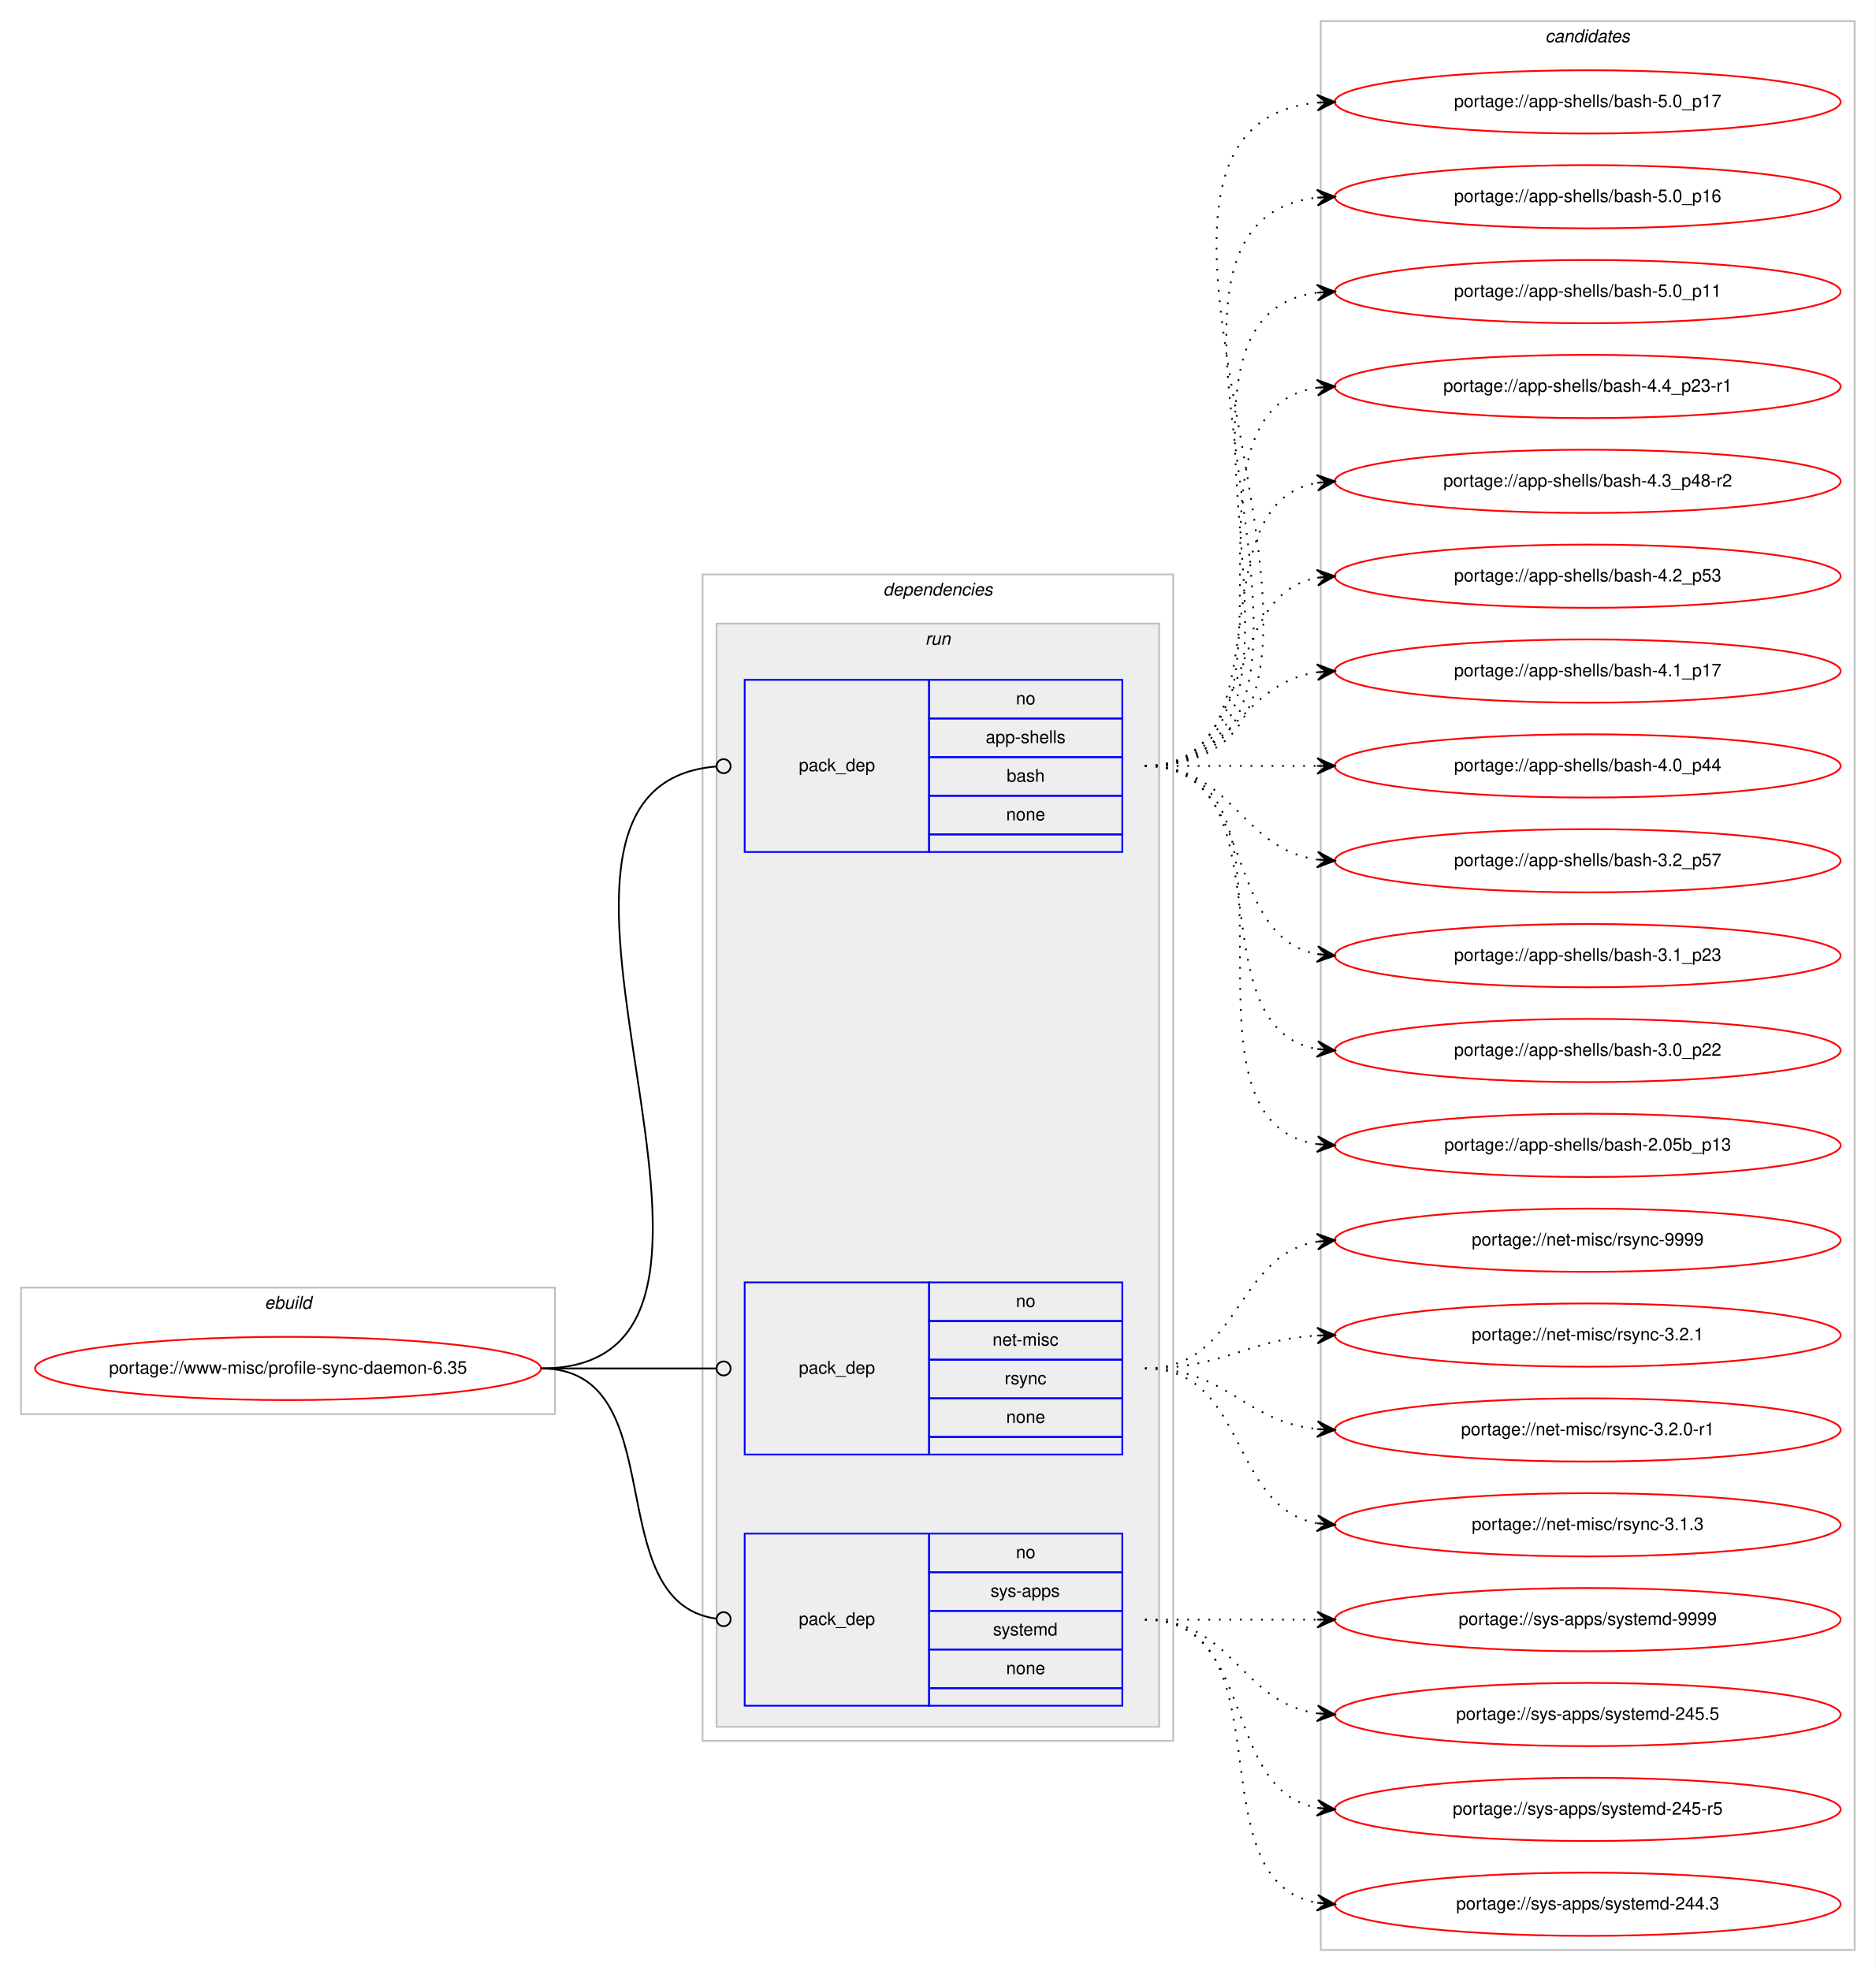
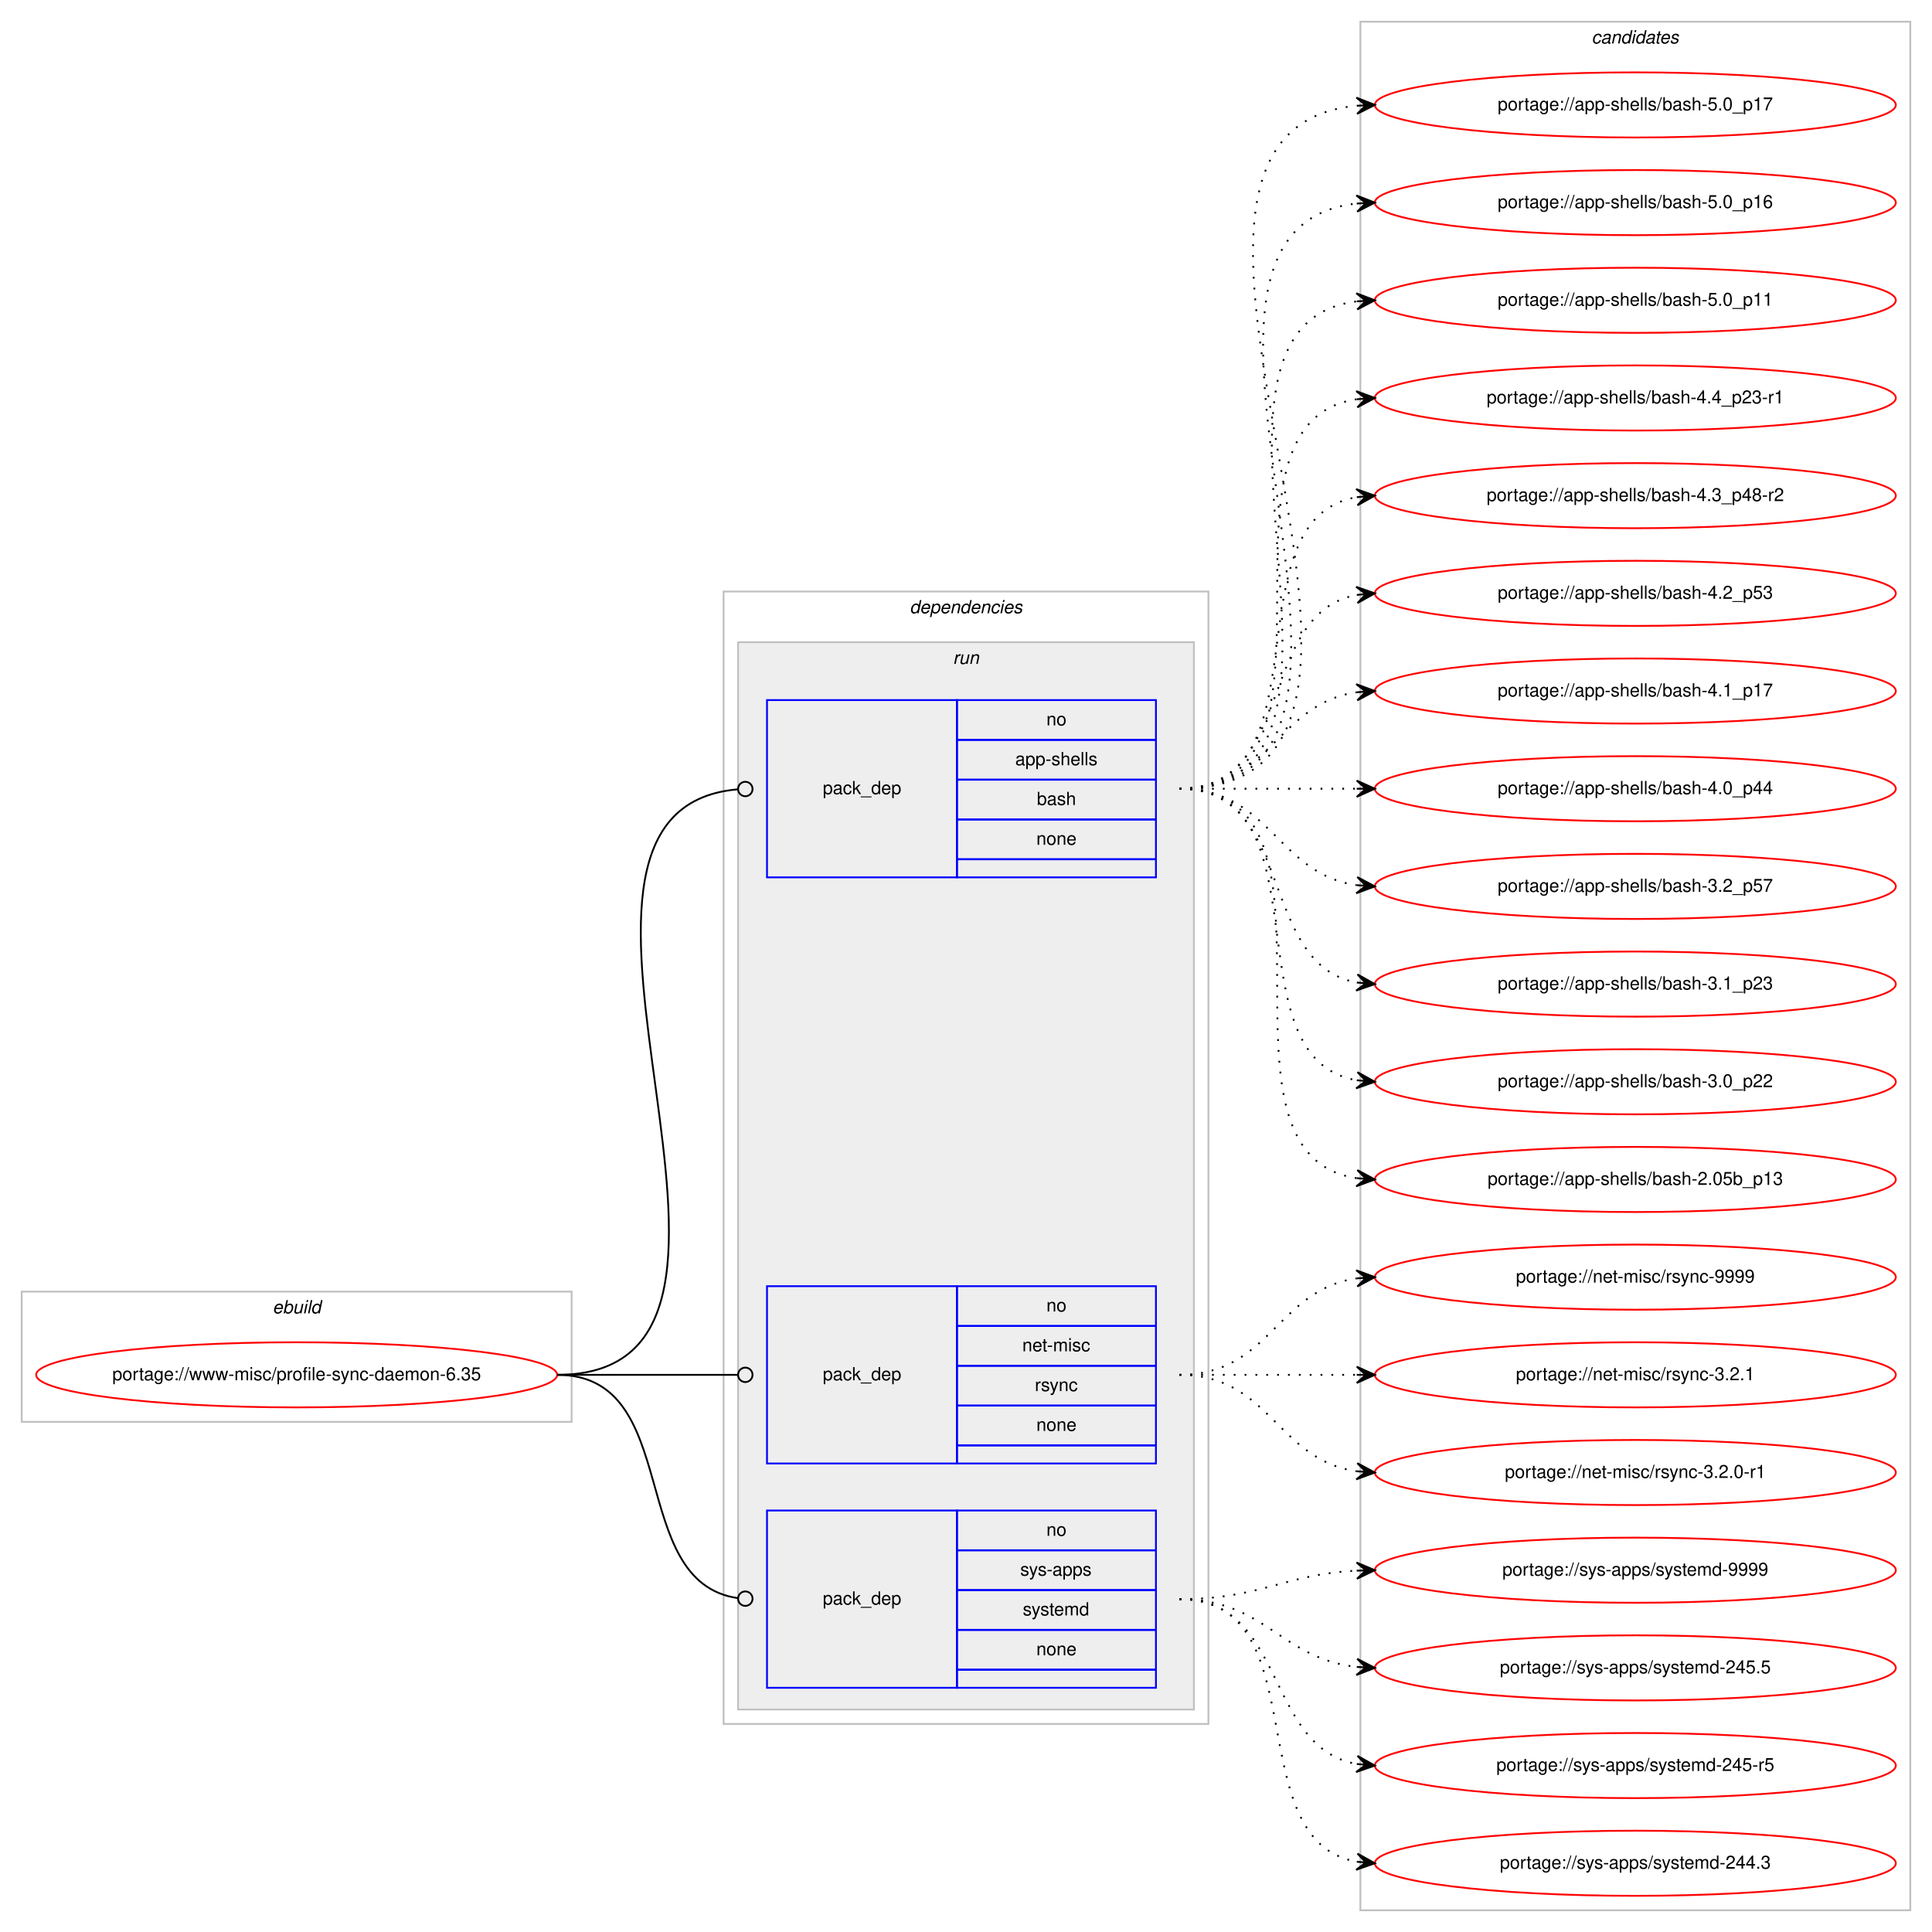
- <svg xmlns="http://www.w3.org/2000/svg" xmlns:xlink="http://www.w3.org/1999/xlink" width="1068pt" height="1122pt" viewBox="0.00 0.00 1068.00 1122.00">
-   <g id="graph0" class="graph" transform="scale(1 1) rotate(0) translate(4 1118)">
-     <polygon fill="#ffffff" stroke="transparent" points="-4,4 -4,-1118 1064,-1118 1064,4 -4,4" />
+ <svg xmlns="http://www.w3.org/2000/svg" xmlns:xlink="http://www.w3.org/1999/xlink" width="1068pt" height="1068pt" viewBox="0.00 0.00 1068.00 1068.00">
+   <g id="graph0" class="graph" transform="scale(1 1) rotate(0) translate(4 1064)">
+     <polygon fill="#ffffff" stroke="transparent" points="-4,4 -4,-1064 1064,-1064 1064,4 -4,4" />
    <g id="clust1" class="cluster">
-       <polygon fill="none" stroke="#c0c0c0" points="8,-313 8,-385 312,-385 312,-313 8,-313" />
-       <text text-anchor="start" x="146.663" y="-373" font-family="Helvetica,sans-Serif" font-style="italic" font-size="10.00" fill="#000000">ebuild</text>
+       <polygon fill="none" stroke="#c0c0c0" points="8,-278 8,-350 312,-350 312,-278 8,-278" />
+       <text text-anchor="start" x="146.663" y="-338" font-family="Helvetica,sans-Serif" font-style="italic" font-size="10.00" fill="#000000">ebuild</text>
    </g>
    <g id="clust2" class="cluster">
-       <polygon fill="none" stroke="#c0c0c0" points="396,-127 396,-791 664,-791 664,-127 396,-127" />
-       <text text-anchor="start" x="498.875" y="-779" font-family="Helvetica,sans-Serif" font-style="italic" font-size="10.00" fill="#000000">dependencies</text>
+       <polygon fill="none" stroke="#c0c0c0" points="396,-111 396,-737 664,-737 664,-111 396,-111" />
+       <text text-anchor="start" x="498.875" y="-725" font-family="Helvetica,sans-Serif" font-style="italic" font-size="10.00" fill="#000000">dependencies</text>
    </g>
    <g id="clust5" class="cluster">
-       <polygon fill="#eeeeee" stroke="#c0c0c0" points="404,-135 404,-763 656,-763 656,-135 404,-135" />
-       <text text-anchor="start" x="522.777" y="-751" font-family="Helvetica,sans-Serif" font-style="italic" font-size="10.00" fill="#000000">run</text>
+       <polygon fill="#eeeeee" stroke="#c0c0c0" points="404,-119 404,-709 656,-709 656,-119 404,-119" />
+       <text text-anchor="start" x="522.777" y="-697" font-family="Helvetica,sans-Serif" font-style="italic" font-size="10.00" fill="#000000">run</text>
    </g>
    <g id="clust9" class="cluster">
-       <polygon fill="none" stroke="#c0c0c0" points="748,-8 748,-1106 1052,-1106 1052,-8 748,-8" />
-       <text text-anchor="start" x="875.824" y="-1094" font-family="Helvetica,sans-Serif" font-style="italic" font-size="10.00" fill="#000000">candidates</text>
+       <polygon fill="none" stroke="#c0c0c0" points="748,-8 748,-1052 1052,-1052 1052,-8 748,-8" />
+       <text text-anchor="start" x="875.824" y="-1040" font-family="Helvetica,sans-Serif" font-style="italic" font-size="10.00" fill="#000000">candidates</text>
    </g>
    <g id="node1" class="node">
      <g id="a_node1">
        <a xlink:href="../www-misc/profile-sync-daemon-6.35.svg" xlink:title="portage://www-misc/profile-sync-daemon-6.35">
-           <ellipse fill="none" stroke="#ff0000" cx="160" cy="-339" rx="144" ry="18" />
-           <text text-anchor="middle" x="160" y="-336" font-family="Helvetica,sans-Serif" font-size="10.00" fill="#000000">portage://www-misc/profile-sync-daemon-6.35</text>
+           <ellipse fill="none" stroke="#ff0000" cx="160" cy="-304" rx="144" ry="18" />
+           <text text-anchor="middle" x="160" y="-301" font-family="Helvetica,sans-Serif" font-size="10.00" fill="#000000">portage://www-misc/profile-sync-daemon-6.35</text>
        </a>
      </g>
    </g>
    <g id="node2" class="node">
-       <polygon fill="none" stroke="#0000ff" points="420,-633 420,-731 525,-731 525,-633 420,-633" />
-       <text text-anchor="start" x="450.823" y="-679" font-family="Helvetica,sans-Serif" font-size="10.00" fill="#000000">pack_dep</text>
-       <polygon fill="none" stroke="#0000ff" points="525,-709 525,-731 635,-731 635,-709 525,-709" />
-       <text text-anchor="start" x="574.441" y="-717" font-family="Helvetica,sans-Serif" font-size="10.00" fill="#000000">no</text>
-       <polygon fill="none" stroke="#0000ff" points="525,-687 525,-709 635,-709 635,-687 525,-687" />
-       <text text-anchor="start" x="557.219" y="-695" font-family="Helvetica,sans-Serif" font-size="10.00" fill="#000000">app-shells</text>
-       <polygon fill="none" stroke="#0000ff" points="525,-665 525,-687 635,-687 635,-665 525,-665" />
-       <text text-anchor="start" x="569.162" y="-673" font-family="Helvetica,sans-Serif" font-size="10.00" fill="#000000">bash</text>
-       <polygon fill="none" stroke="#0000ff" points="525,-643 525,-665 635,-665 635,-643 525,-643" />
-       <text text-anchor="start" x="568.882" y="-651" font-family="Helvetica,sans-Serif" font-size="10.00" fill="#000000">none</text>
-       <polygon fill="none" stroke="#0000ff" points="525,-633 525,-643 635,-643 635,-633 525,-633" />
+       <polygon fill="none" stroke="#0000ff" points="420,-579 420,-677 525,-677 525,-579 420,-579" />
+       <text text-anchor="start" x="450.823" y="-625" font-family="Helvetica,sans-Serif" font-size="10.00" fill="#000000">pack_dep</text>
+       <polygon fill="none" stroke="#0000ff" points="525,-655 525,-677 635,-677 635,-655 525,-655" />
+       <text text-anchor="start" x="574.441" y="-663" font-family="Helvetica,sans-Serif" font-size="10.00" fill="#000000">no</text>
+       <polygon fill="none" stroke="#0000ff" points="525,-633 525,-655 635,-655 635,-633 525,-633" />
+       <text text-anchor="start" x="557.219" y="-641" font-family="Helvetica,sans-Serif" font-size="10.00" fill="#000000">app-shells</text>
+       <polygon fill="none" stroke="#0000ff" points="525,-611 525,-633 635,-633 635,-611 525,-611" />
+       <text text-anchor="start" x="569.162" y="-619" font-family="Helvetica,sans-Serif" font-size="10.00" fill="#000000">bash</text>
+       <polygon fill="none" stroke="#0000ff" points="525,-589 525,-611 635,-611 635,-589 525,-589" />
+       <text text-anchor="start" x="568.882" y="-597" font-family="Helvetica,sans-Serif" font-size="10.00" fill="#000000">none</text>
+       <polygon fill="none" stroke="#0000ff" points="525,-579 525,-589 635,-589 635,-579 525,-579" />
    </g>
    <g id="edge1" class="edge">
-       <path fill="none" stroke="#000000" d="M304,-339C461.013,-339 259.503,-670.047 403.912,-681.686" />
-       <ellipse fill="none" stroke="#000000" cx="408.003" cy="-681.845" rx="4" ry="4" />
+       <path fill="none" stroke="#000000" d="M304,-304C452.973,-304 267.349,-616.088 403.905,-627.669" />
+       <ellipse fill="none" stroke="#000000" cx="408.003" cy="-627.837" rx="4" ry="4" />
    </g>
    <g id="node3" class="node">
-       <polygon fill="none" stroke="#0000ff" points="420,-290 420,-388 525,-388 525,-290 420,-290" />
-       <text text-anchor="start" x="450.823" y="-336" font-family="Helvetica,sans-Serif" font-size="10.00" fill="#000000">pack_dep</text>
-       <polygon fill="none" stroke="#0000ff" points="525,-366 525,-388 635,-388 635,-366 525,-366" />
-       <text text-anchor="start" x="574.441" y="-374" font-family="Helvetica,sans-Serif" font-size="10.00" fill="#000000">no</text>
-       <polygon fill="none" stroke="#0000ff" points="525,-344 525,-366 635,-366 635,-344 525,-344" />
-       <text text-anchor="start" x="561.113" y="-352" font-family="Helvetica,sans-Serif" font-size="10.00" fill="#000000">net-misc</text>
-       <polygon fill="none" stroke="#0000ff" points="525,-322 525,-344 635,-344 635,-322 525,-322" />
-       <text text-anchor="start" x="568.056" y="-330" font-family="Helvetica,sans-Serif" font-size="10.00" fill="#000000">rsync</text>
-       <polygon fill="none" stroke="#0000ff" points="525,-300 525,-322 635,-322 635,-300 525,-300" />
-       <text text-anchor="start" x="568.882" y="-308" font-family="Helvetica,sans-Serif" font-size="10.00" fill="#000000">none</text>
-       <polygon fill="none" stroke="#0000ff" points="525,-290 525,-300 635,-300 635,-290 525,-290" />
+       <polygon fill="none" stroke="#0000ff" points="420,-255 420,-353 525,-353 525,-255 420,-255" />
+       <text text-anchor="start" x="450.823" y="-301" font-family="Helvetica,sans-Serif" font-size="10.00" fill="#000000">pack_dep</text>
+       <polygon fill="none" stroke="#0000ff" points="525,-331 525,-353 635,-353 635,-331 525,-331" />
+       <text text-anchor="start" x="574.441" y="-339" font-family="Helvetica,sans-Serif" font-size="10.00" fill="#000000">no</text>
+       <polygon fill="none" stroke="#0000ff" points="525,-309 525,-331 635,-331 635,-309 525,-309" />
+       <text text-anchor="start" x="561.113" y="-317" font-family="Helvetica,sans-Serif" font-size="10.00" fill="#000000">net-misc</text>
+       <polygon fill="none" stroke="#0000ff" points="525,-287 525,-309 635,-309 635,-287 525,-287" />
+       <text text-anchor="start" x="568.056" y="-295" font-family="Helvetica,sans-Serif" font-size="10.00" fill="#000000">rsync</text>
+       <polygon fill="none" stroke="#0000ff" points="525,-265 525,-287 635,-287 635,-265 525,-265" />
+       <text text-anchor="start" x="568.882" y="-273" font-family="Helvetica,sans-Serif" font-size="10.00" fill="#000000">none</text>
+       <polygon fill="none" stroke="#0000ff" points="525,-255 525,-265 635,-265 635,-255 525,-255" />
    </g>
    <g id="edge2" class="edge">
-       <path fill="none" stroke="#000000" d="M304,-339C349.188,-339 362.47,-339 403.919,-339" />
-       <ellipse fill="none" stroke="#000000" cx="408" cy="-339" rx="4" ry="4" />
+       <path fill="none" stroke="#000000" d="M304,-304C349.188,-304 362.47,-304 403.919,-304" />
+       <ellipse fill="none" stroke="#000000" cx="408" cy="-304" rx="4" ry="4" />
    </g>
    <g id="node4" class="node">
-       <polygon fill="none" stroke="#0000ff" points="420,-147 420,-245 525,-245 525,-147 420,-147" />
-       <text text-anchor="start" x="450.823" y="-193" font-family="Helvetica,sans-Serif" font-size="10.00" fill="#000000">pack_dep</text>
-       <polygon fill="none" stroke="#0000ff" points="525,-223 525,-245 635,-245 635,-223 525,-223" />
-       <text text-anchor="start" x="574.441" y="-231" font-family="Helvetica,sans-Serif" font-size="10.00" fill="#000000">no</text>
-       <polygon fill="none" stroke="#0000ff" points="525,-201 525,-223 635,-223 635,-201 525,-201" />
-       <text text-anchor="start" x="559.997" y="-209" font-family="Helvetica,sans-Serif" font-size="10.00" fill="#000000">sys-apps</text>
-       <polygon fill="none" stroke="#0000ff" points="525,-179 525,-201 635,-201 635,-179 525,-179" />
-       <text text-anchor="start" x="561.387" y="-187" font-family="Helvetica,sans-Serif" font-size="10.00" fill="#000000">systemd</text>
-       <polygon fill="none" stroke="#0000ff" points="525,-157 525,-179 635,-179 635,-157 525,-157" />
-       <text text-anchor="start" x="568.882" y="-165" font-family="Helvetica,sans-Serif" font-size="10.00" fill="#000000">none</text>
-       <polygon fill="none" stroke="#0000ff" points="525,-147 525,-157 635,-157 635,-147 525,-147" />
+       <polygon fill="none" stroke="#0000ff" points="420,-131 420,-229 525,-229 525,-131 420,-131" />
+       <text text-anchor="start" x="450.823" y="-177" font-family="Helvetica,sans-Serif" font-size="10.00" fill="#000000">pack_dep</text>
+       <polygon fill="none" stroke="#0000ff" points="525,-207 525,-229 635,-229 635,-207 525,-207" />
+       <text text-anchor="start" x="574.441" y="-215" font-family="Helvetica,sans-Serif" font-size="10.00" fill="#000000">no</text>
+       <polygon fill="none" stroke="#0000ff" points="525,-185 525,-207 635,-207 635,-185 525,-185" />
+       <text text-anchor="start" x="559.997" y="-193" font-family="Helvetica,sans-Serif" font-size="10.00" fill="#000000">sys-apps</text>
+       <polygon fill="none" stroke="#0000ff" points="525,-163 525,-185 635,-185 635,-163 525,-163" />
+       <text text-anchor="start" x="561.387" y="-171" font-family="Helvetica,sans-Serif" font-size="10.00" fill="#000000">systemd</text>
+       <polygon fill="none" stroke="#0000ff" points="525,-141 525,-163 635,-163 635,-141 525,-141" />
+       <text text-anchor="start" x="568.882" y="-149" font-family="Helvetica,sans-Serif" font-size="10.00" fill="#000000">none</text>
+       <polygon fill="none" stroke="#0000ff" points="525,-131 525,-141 635,-141 635,-131 525,-131" />
    </g>
    <g id="edge3" class="edge">
-       <path fill="none" stroke="#000000" d="M304,-339C380.689,-339 335.981,-206.416 403.661,-196.576" />
-       <ellipse fill="none" stroke="#000000" cx="408.01" cy="-196.276" rx="4" ry="4" />
+       <path fill="none" stroke="#000000" d="M304,-304C374.229,-304 341.728,-189.498 403.932,-180.553" />
+       <ellipse fill="none" stroke="#000000" cx="408.009" cy="-180.274" rx="4" ry="4" />
    </g>
    <g id="node5" class="node">
      <g id="a_node5">
        <a xlink:href="../app-shells/bash-5.0_p17.svg" xlink:title="portage://app-shells/bash-5.0_p17">
-           <ellipse fill="none" stroke="#ff0000" cx="900" cy="-1060" rx="144" ry="18" />
-           <text text-anchor="middle" x="900" y="-1057" font-family="Helvetica,sans-Serif" font-size="10.00" fill="#000000">portage://app-shells/bash-5.0_p17</text>
+           <ellipse fill="none" stroke="#ff0000" cx="900" cy="-1006" rx="144" ry="18" />
+           <text text-anchor="middle" x="900" y="-1003" font-family="Helvetica,sans-Serif" font-size="10.00" fill="#000000">portage://app-shells/bash-5.0_p17</text>
        </a>
      </g>
    </g>
    <g id="edge4" class="edge">
-       <path fill="none" stroke="#000000" stroke-dasharray="1,5" d="M648,-682C819.139,-682 591.005,-1044.655 745.768,-1059.53" />
-       <polygon fill="#000000" stroke="#000000" points="756,-1060 745.804,-1064.036 751.005,-1059.77 746.011,-1059.541 746.011,-1059.541 746.011,-1059.541 751.005,-1059.77 746.217,-1055.045 756,-1060 756,-1060" />
+       <path fill="none" stroke="#000000" stroke-dasharray="1,5" d="M648,-628C819.139,-628 591.005,-990.655 745.768,-1005.53" />
+       <polygon fill="#000000" stroke="#000000" points="756,-1006 745.804,-1010.036 751.005,-1005.77 746.011,-1005.541 746.011,-1005.541 746.011,-1005.541 751.005,-1005.77 746.217,-1001.045 756,-1006 756,-1006" />
    </g>
    <g id="node6" class="node">
      <g id="a_node6">
        <a xlink:href="../app-shells/bash-5.0_p16.svg" xlink:title="portage://app-shells/bash-5.0_p16">
-           <ellipse fill="none" stroke="#ff0000" cx="900" cy="-1006" rx="144" ry="18" />
-           <text text-anchor="middle" x="900" y="-1003" font-family="Helvetica,sans-Serif" font-size="10.00" fill="#000000">portage://app-shells/bash-5.0_p16</text>
+           <ellipse fill="none" stroke="#ff0000" cx="900" cy="-952" rx="144" ry="18" />
+           <text text-anchor="middle" x="900" y="-949" font-family="Helvetica,sans-Serif" font-size="10.00" fill="#000000">portage://app-shells/bash-5.0_p16</text>
        </a>
      </g>
    </g>
    <g id="edge5" class="edge">
-       <path fill="none" stroke="#000000" stroke-dasharray="1,5" d="M648,-682C796.232,-682 613.188,-990.99 745.891,-1005.474" />
-       <polygon fill="#000000" stroke="#000000" points="756,-1006 745.78,-1009.975 751.007,-1005.74 746.014,-1005.481 746.014,-1005.481 746.014,-1005.481 751.007,-1005.74 746.247,-1000.987 756,-1006 756,-1006" />
+       <path fill="none" stroke="#000000" stroke-dasharray="1,5" d="M648,-628C796.232,-628 613.188,-936.99 745.891,-951.474" />
+       <polygon fill="#000000" stroke="#000000" points="756,-952 745.78,-955.975 751.007,-951.74 746.014,-951.481 746.014,-951.481 746.014,-951.481 751.007,-951.74 746.247,-946.987 756,-952 756,-952" />
    </g>
    <g id="node7" class="node">
      <g id="a_node7">
        <a xlink:href="../app-shells/bash-5.0_p11.svg" xlink:title="portage://app-shells/bash-5.0_p11">
-           <ellipse fill="none" stroke="#ff0000" cx="900" cy="-952" rx="144" ry="18" />
-           <text text-anchor="middle" x="900" y="-949" font-family="Helvetica,sans-Serif" font-size="10.00" fill="#000000">portage://app-shells/bash-5.0_p11</text>
+           <ellipse fill="none" stroke="#ff0000" cx="900" cy="-898" rx="144" ry="18" />
+           <text text-anchor="middle" x="900" y="-895" font-family="Helvetica,sans-Serif" font-size="10.00" fill="#000000">portage://app-shells/bash-5.0_p11</text>
        </a>
      </g>
    </g>
    <g id="edge6" class="edge">
-       <path fill="none" stroke="#000000" stroke-dasharray="1,5" d="M648,-682C773.71,-682 634.777,-937.436 746.014,-951.405" />
-       <polygon fill="#000000" stroke="#000000" points="756,-952 745.75,-955.898 751.009,-951.703 746.018,-951.405 746.018,-951.405 746.018,-951.405 751.009,-951.703 746.285,-946.913 756,-952 756,-952" />
+       <path fill="none" stroke="#000000" stroke-dasharray="1,5" d="M648,-628C773.71,-628 634.777,-883.436 746.014,-897.405" />
+       <polygon fill="#000000" stroke="#000000" points="756,-898 745.75,-901.898 751.009,-897.703 746.018,-897.405 746.018,-897.405 746.018,-897.405 751.009,-897.703 746.285,-892.913 756,-898 756,-898" />
    </g>
    <g id="node8" class="node">
      <g id="a_node8">
        <a xlink:href="../app-shells/bash-4.4_p23-r1.svg" xlink:title="portage://app-shells/bash-4.4_p23-r1">
-           <ellipse fill="none" stroke="#ff0000" cx="900" cy="-898" rx="144" ry="18" />
-           <text text-anchor="middle" x="900" y="-895" font-family="Helvetica,sans-Serif" font-size="10.00" fill="#000000">portage://app-shells/bash-4.4_p23-r1</text>
+           <ellipse fill="none" stroke="#ff0000" cx="900" cy="-844" rx="144" ry="18" />
+           <text text-anchor="middle" x="900" y="-841" font-family="Helvetica,sans-Serif" font-size="10.00" fill="#000000">portage://app-shells/bash-4.4_p23-r1</text>
        </a>
      </g>
    </g>
    <g id="edge7" class="edge">
-       <path fill="none" stroke="#000000" stroke-dasharray="1,5" d="M648,-682C751.768,-682 655.516,-883.894 746.001,-897.301" />
-       <polygon fill="#000000" stroke="#000000" points="756,-898 745.711,-901.792 751.012,-897.652 746.024,-897.303 746.024,-897.303 746.024,-897.303 751.012,-897.652 746.338,-892.814 756,-898 756,-898" />
+       <path fill="none" stroke="#000000" stroke-dasharray="1,5" d="M648,-628C751.768,-628 655.516,-829.894 746.001,-843.301" />
+       <polygon fill="#000000" stroke="#000000" points="756,-844 745.711,-847.792 751.012,-843.652 746.024,-843.303 746.024,-843.303 746.024,-843.303 751.012,-843.652 746.338,-838.814 756,-844 756,-844" />
    </g>
    <g id="node9" class="node">
      <g id="a_node9">
        <a xlink:href="../app-shells/bash-4.3_p48-r2.svg" xlink:title="portage://app-shells/bash-4.3_p48-r2">
-           <ellipse fill="none" stroke="#ff0000" cx="900" cy="-844" rx="144" ry="18" />
-           <text text-anchor="middle" x="900" y="-841" font-family="Helvetica,sans-Serif" font-size="10.00" fill="#000000">portage://app-shells/bash-4.3_p48-r2</text>
+           <ellipse fill="none" stroke="#ff0000" cx="900" cy="-790" rx="144" ry="18" />
+           <text text-anchor="middle" x="900" y="-787" font-family="Helvetica,sans-Serif" font-size="10.00" fill="#000000">portage://app-shells/bash-4.3_p48-r2</text>
        </a>
      </g>
    </g>
    <g id="edge8" class="edge">
-       <path fill="none" stroke="#000000" stroke-dasharray="1,5" d="M648,-682C730.815,-682 674.779,-830.377 745.661,-843.128" />
-       <polygon fill="#000000" stroke="#000000" points="756,-844 745.657,-847.644 751.018,-843.58 746.035,-843.16 746.035,-843.16 746.035,-843.16 751.018,-843.58 746.413,-838.676 756,-844 756,-844" />
+       <path fill="none" stroke="#000000" stroke-dasharray="1,5" d="M648,-628C730.815,-628 674.779,-776.377 745.661,-789.128" />
+       <polygon fill="#000000" stroke="#000000" points="756,-790 745.657,-793.644 751.018,-789.58 746.035,-789.16 746.035,-789.16 746.035,-789.16 751.018,-789.58 746.413,-784.676 756,-790 756,-790" />
    </g>
    <g id="node10" class="node">
      <g id="a_node10">
        <a xlink:href="../app-shells/bash-4.2_p53.svg" xlink:title="portage://app-shells/bash-4.2_p53">
-           <ellipse fill="none" stroke="#ff0000" cx="900" cy="-790" rx="144" ry="18" />
-           <text text-anchor="middle" x="900" y="-787" font-family="Helvetica,sans-Serif" font-size="10.00" fill="#000000">portage://app-shells/bash-4.2_p53</text>
+           <ellipse fill="none" stroke="#ff0000" cx="900" cy="-736" rx="144" ry="18" />
+           <text text-anchor="middle" x="900" y="-733" font-family="Helvetica,sans-Serif" font-size="10.00" fill="#000000">portage://app-shells/bash-4.2_p53</text>
        </a>
      </g>
    </g>
    <g id="edge9" class="edge">
-       <path fill="none" stroke="#000000" stroke-dasharray="1,5" d="M648,-682C712.303,-682 690.78,-778.91 746.031,-789.131" />
-       <polygon fill="#000000" stroke="#000000" points="756,-790 745.647,-793.614 751.019,-789.566 746.038,-789.131 746.038,-789.131 746.038,-789.131 751.019,-789.566 746.429,-784.648 756,-790 756,-790" />
+       <path fill="none" stroke="#000000" stroke-dasharray="1,5" d="M648,-628C712.303,-628 690.78,-724.91 746.031,-735.131" />
+       <polygon fill="#000000" stroke="#000000" points="756,-736 745.647,-739.614 751.019,-735.566 746.038,-735.131 746.038,-735.131 746.038,-735.131 751.019,-735.566 746.429,-730.648 756,-736 756,-736" />
    </g>
    <g id="node11" class="node">
      <g id="a_node11">
        <a xlink:href="../app-shells/bash-4.1_p17.svg" xlink:title="portage://app-shells/bash-4.1_p17">
-           <ellipse fill="none" stroke="#ff0000" cx="900" cy="-736" rx="144" ry="18" />
-           <text text-anchor="middle" x="900" y="-733" font-family="Helvetica,sans-Serif" font-size="10.00" fill="#000000">portage://app-shells/bash-4.1_p17</text>
+           <ellipse fill="none" stroke="#ff0000" cx="900" cy="-682" rx="144" ry="18" />
+           <text text-anchor="middle" x="900" y="-679" font-family="Helvetica,sans-Serif" font-size="10.00" fill="#000000">portage://app-shells/bash-4.1_p17</text>
        </a>
      </g>
    </g>
    <g id="edge10" class="edge">
-       <path fill="none" stroke="#000000" stroke-dasharray="1,5" d="M648,-682C698.102,-682 702.012,-729.066 745.979,-735.317" />
-       <polygon fill="#000000" stroke="#000000" points="756,-736 745.717,-739.81 751.012,-735.66 746.023,-735.32 746.023,-735.32 746.023,-735.32 751.012,-735.66 746.329,-730.831 756,-736 756,-736" />
+       <path fill="none" stroke="#000000" stroke-dasharray="1,5" d="M648,-628C698.102,-628 702.012,-675.066 745.979,-681.317" />
+       <polygon fill="#000000" stroke="#000000" points="756,-682 745.717,-685.81 751.012,-681.66 746.023,-681.32 746.023,-681.32 746.023,-681.32 751.012,-681.66 746.329,-676.831 756,-682 756,-682" />
    </g>
    <g id="node12" class="node">
      <g id="a_node12">
        <a xlink:href="../app-shells/bash-4.0_p44.svg" xlink:title="portage://app-shells/bash-4.0_p44">
-           <ellipse fill="none" stroke="#ff0000" cx="900" cy="-682" rx="144" ry="18" />
-           <text text-anchor="middle" x="900" y="-679" font-family="Helvetica,sans-Serif" font-size="10.00" fill="#000000">portage://app-shells/bash-4.0_p44</text>
+           <ellipse fill="none" stroke="#ff0000" cx="900" cy="-628" rx="144" ry="18" />
+           <text text-anchor="middle" x="900" y="-625" font-family="Helvetica,sans-Serif" font-size="10.00" fill="#000000">portage://app-shells/bash-4.0_p44</text>
        </a>
      </g>
    </g>
    <g id="edge11" class="edge">
-       <path fill="none" stroke="#000000" stroke-dasharray="1,5" d="M648,-682C692.438,-682 706.02,-682 745.878,-682" />
-       <polygon fill="#000000" stroke="#000000" points="756,-682 746,-686.5 751,-682 746,-682 746,-682 746,-682 751,-682 746,-677.5 756,-682 756,-682" />
+       <path fill="none" stroke="#000000" stroke-dasharray="1,5" d="M648,-628C692.438,-628 706.02,-628 745.878,-628" />
+       <polygon fill="#000000" stroke="#000000" points="756,-628 746,-632.5 751,-628 746,-628 746,-628 746,-628 751,-628 746,-623.5 756,-628 756,-628" />
    </g>
    <g id="node13" class="node">
      <g id="a_node13">
        <a xlink:href="../app-shells/bash-3.2_p57.svg" xlink:title="portage://app-shells/bash-3.2_p57">
-           <ellipse fill="none" stroke="#ff0000" cx="900" cy="-628" rx="144" ry="18" />
-           <text text-anchor="middle" x="900" y="-625" font-family="Helvetica,sans-Serif" font-size="10.00" fill="#000000">portage://app-shells/bash-3.2_p57</text>
+           <ellipse fill="none" stroke="#ff0000" cx="900" cy="-574" rx="144" ry="18" />
+           <text text-anchor="middle" x="900" y="-571" font-family="Helvetica,sans-Serif" font-size="10.00" fill="#000000">portage://app-shells/bash-3.2_p57</text>
        </a>
      </g>
    </g>
    <g id="edge12" class="edge">
-       <path fill="none" stroke="#000000" stroke-dasharray="1,5" d="M648,-682C698.102,-682 702.012,-634.934 745.979,-628.683" />
-       <polygon fill="#000000" stroke="#000000" points="756,-628 746.329,-633.169 751.012,-628.34 746.023,-628.68 746.023,-628.68 746.023,-628.68 751.012,-628.34 745.717,-624.19 756,-628 756,-628" />
+       <path fill="none" stroke="#000000" stroke-dasharray="1,5" d="M648,-628C698.102,-628 702.012,-580.934 745.979,-574.683" />
+       <polygon fill="#000000" stroke="#000000" points="756,-574 746.329,-579.169 751.012,-574.34 746.023,-574.68 746.023,-574.68 746.023,-574.68 751.012,-574.34 745.717,-570.19 756,-574 756,-574" />
    </g>
    <g id="node14" class="node">
      <g id="a_node14">
        <a xlink:href="../app-shells/bash-3.1_p23.svg" xlink:title="portage://app-shells/bash-3.1_p23">
-           <ellipse fill="none" stroke="#ff0000" cx="900" cy="-574" rx="144" ry="18" />
-           <text text-anchor="middle" x="900" y="-571" font-family="Helvetica,sans-Serif" font-size="10.00" fill="#000000">portage://app-shells/bash-3.1_p23</text>
+           <ellipse fill="none" stroke="#ff0000" cx="900" cy="-520" rx="144" ry="18" />
+           <text text-anchor="middle" x="900" y="-517" font-family="Helvetica,sans-Serif" font-size="10.00" fill="#000000">portage://app-shells/bash-3.1_p23</text>
        </a>
      </g>
    </g>
    <g id="edge13" class="edge">
-       <path fill="none" stroke="#000000" stroke-dasharray="1,5" d="M648,-682C712.303,-682 690.78,-585.09 746.031,-574.869" />
-       <polygon fill="#000000" stroke="#000000" points="756,-574 746.429,-579.352 751.019,-574.434 746.038,-574.869 746.038,-574.869 746.038,-574.869 751.019,-574.434 745.647,-570.386 756,-574 756,-574" />
+       <path fill="none" stroke="#000000" stroke-dasharray="1,5" d="M648,-628C712.303,-628 690.78,-531.09 746.031,-520.869" />
+       <polygon fill="#000000" stroke="#000000" points="756,-520 746.429,-525.352 751.019,-520.434 746.038,-520.869 746.038,-520.869 746.038,-520.869 751.019,-520.434 745.647,-516.386 756,-520 756,-520" />
    </g>
    <g id="node15" class="node">
      <g id="a_node15">
        <a xlink:href="../app-shells/bash-3.0_p22.svg" xlink:title="portage://app-shells/bash-3.0_p22">
-           <ellipse fill="none" stroke="#ff0000" cx="900" cy="-520" rx="144" ry="18" />
-           <text text-anchor="middle" x="900" y="-517" font-family="Helvetica,sans-Serif" font-size="10.00" fill="#000000">portage://app-shells/bash-3.0_p22</text>
+           <ellipse fill="none" stroke="#ff0000" cx="900" cy="-466" rx="144" ry="18" />
+           <text text-anchor="middle" x="900" y="-463" font-family="Helvetica,sans-Serif" font-size="10.00" fill="#000000">portage://app-shells/bash-3.0_p22</text>
        </a>
      </g>
    </g>
    <g id="edge14" class="edge">
-       <path fill="none" stroke="#000000" stroke-dasharray="1,5" d="M648,-682C730.815,-682 674.779,-533.623 745.661,-520.872" />
-       <polygon fill="#000000" stroke="#000000" points="756,-520 746.413,-525.324 751.018,-520.42 746.035,-520.84 746.035,-520.84 746.035,-520.84 751.018,-520.42 745.657,-516.356 756,-520 756,-520" />
+       <path fill="none" stroke="#000000" stroke-dasharray="1,5" d="M648,-628C730.815,-628 674.779,-479.623 745.661,-466.872" />
+       <polygon fill="#000000" stroke="#000000" points="756,-466 746.413,-471.324 751.018,-466.42 746.035,-466.84 746.035,-466.84 746.035,-466.84 751.018,-466.42 745.657,-462.356 756,-466 756,-466" />
    </g>
    <g id="node16" class="node">
      <g id="a_node16">
        <a xlink:href="../app-shells/bash-2.05b_p13.svg" xlink:title="portage://app-shells/bash-2.05b_p13">
-           <ellipse fill="none" stroke="#ff0000" cx="900" cy="-466" rx="144" ry="18" />
-           <text text-anchor="middle" x="900" y="-463" font-family="Helvetica,sans-Serif" font-size="10.00" fill="#000000">portage://app-shells/bash-2.05b_p13</text>
+           <ellipse fill="none" stroke="#ff0000" cx="900" cy="-412" rx="144" ry="18" />
+           <text text-anchor="middle" x="900" y="-409" font-family="Helvetica,sans-Serif" font-size="10.00" fill="#000000">portage://app-shells/bash-2.05b_p13</text>
        </a>
      </g>
    </g>
    <g id="edge15" class="edge">
-       <path fill="none" stroke="#000000" stroke-dasharray="1,5" d="M648,-682C751.768,-682 655.516,-480.106 746.001,-466.699" />
-       <polygon fill="#000000" stroke="#000000" points="756,-466 746.338,-471.186 751.012,-466.349 746.024,-466.697 746.024,-466.697 746.024,-466.697 751.012,-466.349 745.711,-462.208 756,-466 756,-466" />
+       <path fill="none" stroke="#000000" stroke-dasharray="1,5" d="M648,-628C751.768,-628 655.516,-426.106 746.001,-412.699" />
+       <polygon fill="#000000" stroke="#000000" points="756,-412 746.338,-417.186 751.012,-412.349 746.024,-412.697 746.024,-412.697 746.024,-412.697 751.012,-412.349 745.711,-408.208 756,-412 756,-412" />
    </g>
    <g id="node17" class="node">
      <g id="a_node17">
        <a xlink:href="../net-misc/rsync-9999.svg" xlink:title="portage://net-misc/rsync-9999">
-           <ellipse fill="none" stroke="#ff0000" cx="900" cy="-412" rx="144" ry="18" />
-           <text text-anchor="middle" x="900" y="-409" font-family="Helvetica,sans-Serif" font-size="10.00" fill="#000000">portage://net-misc/rsync-9999</text>
+           <ellipse fill="none" stroke="#ff0000" cx="900" cy="-358" rx="144" ry="18" />
+           <text text-anchor="middle" x="900" y="-355" font-family="Helvetica,sans-Serif" font-size="10.00" fill="#000000">portage://net-misc/rsync-9999</text>
        </a>
      </g>
    </g>
    <g id="edge16" class="edge">
-       <path fill="none" stroke="#000000" stroke-dasharray="1,5" d="M648,-339C702.316,-339 698.79,-403.16 745.876,-411.18" />
-       <polygon fill="#000000" stroke="#000000" points="756,-412 745.669,-415.678 751.016,-411.596 746.033,-411.193 746.033,-411.193 746.033,-411.193 751.016,-411.596 746.396,-406.707 756,-412 756,-412" />
+       <path fill="none" stroke="#000000" stroke-dasharray="1,5" d="M648,-304C698.102,-304 702.012,-351.066 745.979,-357.317" />
+       <polygon fill="#000000" stroke="#000000" points="756,-358 745.717,-361.81 751.012,-357.66 746.023,-357.32 746.023,-357.32 746.023,-357.32 751.012,-357.66 746.329,-352.831 756,-358 756,-358" />
    </g>
    <g id="node18" class="node">
      <g id="a_node18">
        <a xlink:href="../net-misc/rsync-3.2.1.svg" xlink:title="portage://net-misc/rsync-3.2.1">
-           <ellipse fill="none" stroke="#ff0000" cx="900" cy="-358" rx="144" ry="18" />
-           <text text-anchor="middle" x="900" y="-355" font-family="Helvetica,sans-Serif" font-size="10.00" fill="#000000">portage://net-misc/rsync-3.2.1</text>
+           <ellipse fill="none" stroke="#ff0000" cx="900" cy="-304" rx="144" ry="18" />
+           <text text-anchor="middle" x="900" y="-301" font-family="Helvetica,sans-Serif" font-size="10.00" fill="#000000">portage://net-misc/rsync-3.2.1</text>
        </a>
      </g>
    </g>
    <g id="edge17" class="edge">
-       <path fill="none" stroke="#000000" stroke-dasharray="1,5" d="M648,-339C693.215,-339 705.542,-355.353 746.004,-357.717" />
-       <polygon fill="#000000" stroke="#000000" points="756,-358 745.876,-362.215 751.002,-357.858 746.004,-357.717 746.004,-357.717 746.004,-357.717 751.002,-357.858 746.132,-353.218 756,-358 756,-358" />
+       <path fill="none" stroke="#000000" stroke-dasharray="1,5" d="M648,-304C692.438,-304 706.02,-304 745.878,-304" />
+       <polygon fill="#000000" stroke="#000000" points="756,-304 746,-308.5 751,-304 746,-304 746,-304 746,-304 751,-304 746,-299.5 756,-304 756,-304" />
    </g>
    <g id="node19" class="node">
      <g id="a_node19">
        <a xlink:href="../net-misc/rsync-3.2.0-r1.svg" xlink:title="portage://net-misc/rsync-3.2.0-r1">
-           <ellipse fill="none" stroke="#ff0000" cx="900" cy="-304" rx="144" ry="18" />
-           <text text-anchor="middle" x="900" y="-301" font-family="Helvetica,sans-Serif" font-size="10.00" fill="#000000">portage://net-misc/rsync-3.2.0-r1</text>
+           <ellipse fill="none" stroke="#ff0000" cx="900" cy="-250" rx="144" ry="18" />
+           <text text-anchor="middle" x="900" y="-247" font-family="Helvetica,sans-Serif" font-size="10.00" fill="#000000">portage://net-misc/rsync-3.2.0-r1</text>
        </a>
      </g>
    </g>
    <g id="edge18" class="edge">
-       <path fill="none" stroke="#000000" stroke-dasharray="1,5" d="M648,-339C694.91,-339 704.332,-308.749 745.97,-304.495" />
-       <polygon fill="#000000" stroke="#000000" points="756,-304 746.234,-308.987 751.006,-304.246 746.012,-304.493 746.012,-304.493 746.012,-304.493 751.006,-304.246 745.79,-299.998 756,-304 756,-304" />
+       <path fill="none" stroke="#000000" stroke-dasharray="1,5" d="M648,-304C698.102,-304 702.012,-256.934 745.979,-250.683" />
+       <polygon fill="#000000" stroke="#000000" points="756,-250 746.329,-255.169 751.012,-250.34 746.023,-250.68 746.023,-250.68 746.023,-250.68 751.012,-250.34 745.717,-246.19 756,-250 756,-250" />
    </g>
    <g id="node20" class="node">
      <g id="a_node20">
-         <a xlink:href="../net-misc/rsync-3.1.3.svg" xlink:title="portage://net-misc/rsync-3.1.3">
-           <ellipse fill="none" stroke="#ff0000" cx="900" cy="-250" rx="144" ry="18" />
-           <text text-anchor="middle" x="900" y="-247" font-family="Helvetica,sans-Serif" font-size="10.00" fill="#000000">portage://net-misc/rsync-3.1.3</text>
-         </a>
-       </g>
-     </g>
-     <g id="edge19" class="edge">
-       <path fill="none" stroke="#000000" stroke-dasharray="1,5" d="M648,-339C706.554,-339 695.453,-260.124 745.845,-250.881" />
-       <polygon fill="#000000" stroke="#000000" points="756,-250 746.426,-255.347 751.019,-250.432 746.037,-250.864 746.037,-250.864 746.037,-250.864 751.019,-250.432 745.649,-246.381 756,-250 756,-250" />
-     </g>
-     <g id="node21" class="node">
-       <g id="a_node21">
        <a xlink:href="../sys-apps/systemd-9999.svg" xlink:title="portage://sys-apps/systemd-9999">
          <ellipse fill="none" stroke="#ff0000" cx="900" cy="-196" rx="144" ry="18" />
          <text text-anchor="middle" x="900" y="-193" font-family="Helvetica,sans-Serif" font-size="10.00" fill="#000000">portage://sys-apps/systemd-9999</text>
        </a>
      </g>
    </g>
-     <g id="edge20" class="edge">
-       <path fill="none" stroke="#000000" stroke-dasharray="1,5" d="M648,-196C692.438,-196 706.02,-196 745.878,-196" />
-       <polygon fill="#000000" stroke="#000000" points="756,-196 746,-200.5 751,-196 746,-196 746,-196 746,-196 751,-196 746,-191.5 756,-196 756,-196" />
-     </g>
-     <g id="node22" class="node">
-       <g id="a_node22">
+     <g id="edge19" class="edge">
+       <path fill="none" stroke="#000000" stroke-dasharray="1,5" d="M648,-180C692.923,-180 705.643,-193.713 745.786,-195.749" />
+       <polygon fill="#000000" stroke="#000000" points="756,-196 745.892,-200.253 751.001,-195.877 746.003,-195.754 746.003,-195.754 746.003,-195.754 751.001,-195.877 746.114,-191.255 756,-196 756,-196" />
+     </g>
+     <g id="node21" class="node">
+       <g id="a_node21">
        <a xlink:href="../sys-apps/systemd-245.5.svg" xlink:title="portage://sys-apps/systemd-245.5">
          <ellipse fill="none" stroke="#ff0000" cx="900" cy="-142" rx="144" ry="18" />
          <text text-anchor="middle" x="900" y="-139" font-family="Helvetica,sans-Serif" font-size="10.00" fill="#000000">portage://sys-apps/systemd-245.5</text>
        </a>
      </g>
    </g>
-     <g id="edge21" class="edge">
-       <path fill="none" stroke="#000000" stroke-dasharray="1,5" d="M648,-196C698.102,-196 702.012,-148.934 745.979,-142.683" />
-       <polygon fill="#000000" stroke="#000000" points="756,-142 746.329,-147.169 751.012,-142.34 746.023,-142.68 746.023,-142.68 746.023,-142.68 751.012,-142.34 745.717,-138.19 756,-142 756,-142" />
-     </g>
-     <g id="node23" class="node">
-       <g id="a_node23">
+     <g id="edge20" class="edge">
+       <path fill="none" stroke="#000000" stroke-dasharray="1,5" d="M648,-180C695.307,-180 704.019,-147.156 745.898,-142.537" />
+       <polygon fill="#000000" stroke="#000000" points="756,-142 746.253,-147.025 751.007,-142.266 746.014,-142.531 746.014,-142.531 746.014,-142.531 751.007,-142.266 745.775,-138.037 756,-142 756,-142" />
+     </g>
+     <g id="node22" class="node">
+       <g id="a_node22">
        <a xlink:href="../sys-apps/systemd-245-r5.svg" xlink:title="portage://sys-apps/systemd-245-r5">
          <ellipse fill="none" stroke="#ff0000" cx="900" cy="-88" rx="144" ry="18" />
          <text text-anchor="middle" x="900" y="-85" font-family="Helvetica,sans-Serif" font-size="10.00" fill="#000000">portage://sys-apps/systemd-245-r5</text>
        </a>
      </g>
    </g>
-     <g id="edge22" class="edge">
-       <path fill="none" stroke="#000000" stroke-dasharray="1,5" d="M648,-196C712.303,-196 690.78,-99.09 746.031,-88.869" />
-       <polygon fill="#000000" stroke="#000000" points="756,-88 746.429,-93.352 751.019,-88.434 746.038,-88.869 746.038,-88.869 746.038,-88.869 751.019,-88.434 745.647,-84.386 756,-88 756,-88" />
-     </g>
-     <g id="node24" class="node">
-       <g id="a_node24">
+     <g id="edge21" class="edge">
+       <path fill="none" stroke="#000000" stroke-dasharray="1,5" d="M648,-180C707.36,-180 694.789,-98.465 745.72,-88.911" />
+       <polygon fill="#000000" stroke="#000000" points="756,-88 746.436,-93.365 751.019,-88.441 746.039,-88.882 746.039,-88.882 746.039,-88.882 751.019,-88.441 745.642,-84.4 756,-88 756,-88" />
+     </g>
+     <g id="node23" class="node">
+       <g id="a_node23">
        <a xlink:href="../sys-apps/systemd-244.3.svg" xlink:title="portage://sys-apps/systemd-244.3">
          <ellipse fill="none" stroke="#ff0000" cx="900" cy="-34" rx="144" ry="18" />
          <text text-anchor="middle" x="900" y="-31" font-family="Helvetica,sans-Serif" font-size="10.00" fill="#000000">portage://sys-apps/systemd-244.3</text>
        </a>
      </g>
    </g>
-     <g id="edge23" class="edge">
-       <path fill="none" stroke="#000000" stroke-dasharray="1,5" d="M648,-196C730.815,-196 674.779,-47.623 745.661,-34.872" />
-       <polygon fill="#000000" stroke="#000000" points="756,-34 746.413,-39.324 751.018,-34.42 746.035,-34.84 746.035,-34.84 746.035,-34.84 751.018,-34.42 745.657,-30.356 756,-34 756,-34" />
+     <g id="edge22" class="edge">
+       <path fill="none" stroke="#000000" stroke-dasharray="1,5" d="M648,-180C725.087,-180 679.816,-46.823 745.91,-34.857" />
+       <polygon fill="#000000" stroke="#000000" points="756,-34 746.417,-39.331 751.018,-34.423 746.036,-34.847 746.036,-34.847 746.036,-34.847 751.018,-34.423 745.655,-30.363 756,-34 756,-34" />
    </g>
  </g>
</svg>
